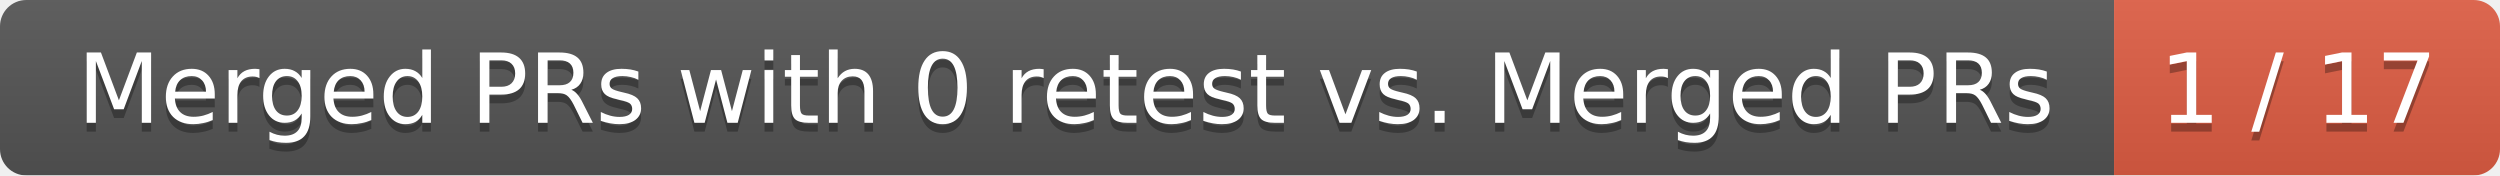
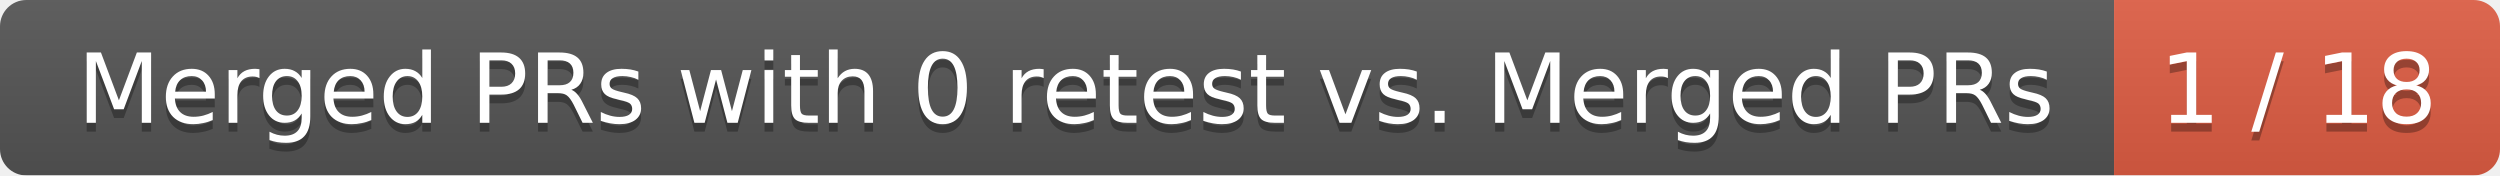
<svg xmlns="http://www.w3.org/2000/svg" width="285" height="20">
  <linearGradient id="smooth" x2="0" y2="100%">
    <stop offset="0" stop-color="#bbb" stop-opacity=".1" />
    <stop offset="1" stop-opacity=".1" />
  </linearGradient>
  <mask id="round">
    <rect width="285" height="20" rx="3" fill="#fff" />
  </mask>
  <g mask="url(#round)">
    <rect width="241" height="20" fill="#555" />
    <rect x="241" width="44" height="20" fill="#e05d44" />
    <rect width="285" height="20" fill="url(#smooth)" />
  </g>
  <g fill="#fff" text-anchor="middle" font-family="DejaVu Sans,Verdana,Geneva,sans-serif" font-size="11">
    <text x="121.5" y="15" fill="#010101" fill-opacity=".3">Merged PRs with 0 retest vs. Merged PRs</text>
    <text x="121.5" y="14">Merged PRs with 0 retest vs. Merged PRs</text>
-     <text x="262" y="15" fill="#010101" fill-opacity=".3">1 / 17</text>
-     <text x="262" y="14">1 / 17</text>
+     <text x="262" y="15" fill="#010101" fill-opacity=".3">1 / 18</text>
+     <text x="262" y="14">1 / 18</text>
  </g>
</svg>
